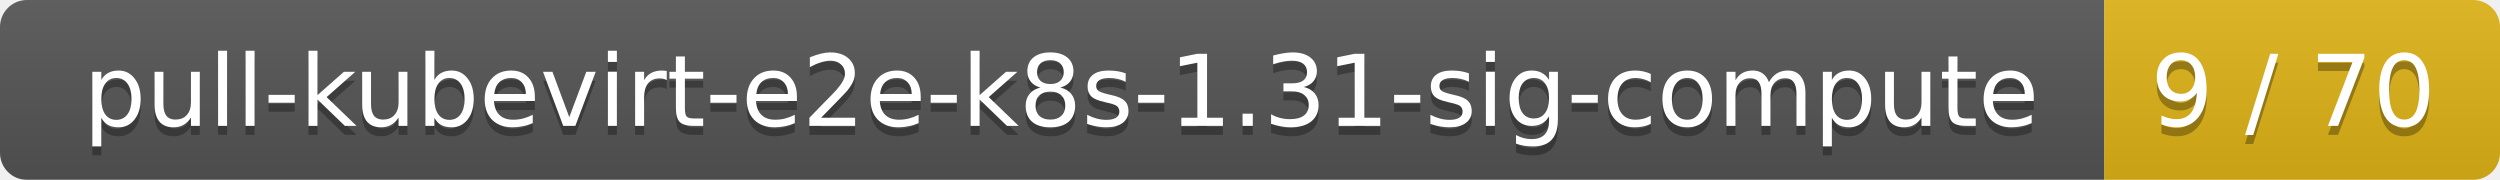
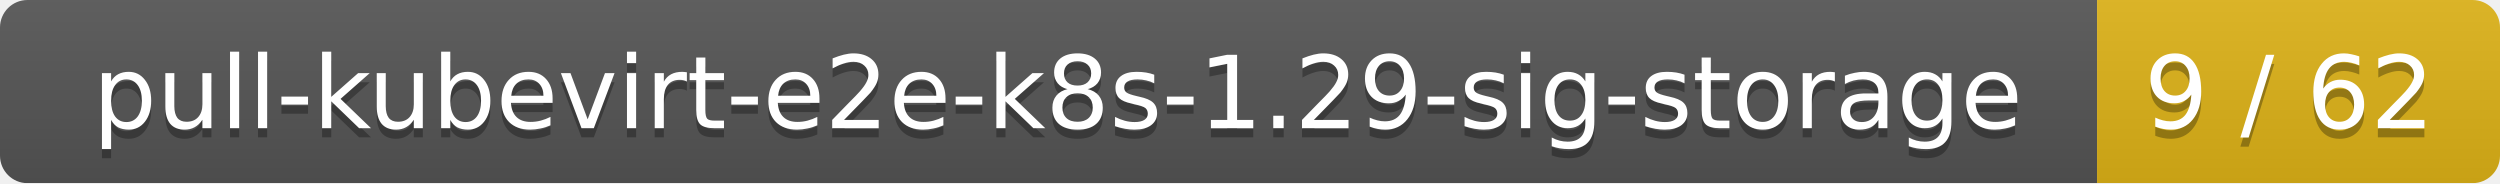
- <svg xmlns="http://www.w3.org/2000/svg" width="278" height="20">
+ <svg xmlns="http://www.w3.org/2000/svg" width="273" height="20">
  <linearGradient id="smooth" x2="0" y2="100%">
    <stop offset="0" stop-color="#bbb" stop-opacity=".1" />
    <stop offset="1" stop-opacity=".1" />
  </linearGradient>
  <mask id="round">
-     <rect width="278" height="20" rx="3" fill="#fff" />
+     <rect width="273" height="20" rx="3" fill="#fff" />
  </mask>
  <g mask="url(#round)">
-     <rect width="234" height="20" fill="#555" />
-     <rect x="234" width="44" height="20" fill="#dfb317" />
-     <rect width="278" height="20" fill="url(#smooth)" />
+     <rect width="229" height="20" fill="#555" />
+     <rect x="229" width="44" height="20" fill="#dfb317" />
+     <rect width="273" height="20" fill="url(#smooth)" />
  </g>
  <g fill="#fff" text-anchor="middle" font-family="DejaVu Sans,Verdana,Geneva,sans-serif" font-size="11">
-     <text x="118" y="15" fill="#010101" fill-opacity=".3">pull-kubevirt-e2e-k8s-1.31-sig-compute</text>
-     <text x="118" y="14">pull-kubevirt-e2e-k8s-1.31-sig-compute</text>
-     <text x="255" y="15" fill="#010101" fill-opacity=".3">9 / 70</text>
-     <text x="255" y="14">9 / 70</text>
+     <text x="115.5" y="15" fill="#010101" fill-opacity=".3">pull-kubevirt-e2e-k8s-1.29-sig-storage</text>
+     <text x="115.5" y="14">pull-kubevirt-e2e-k8s-1.29-sig-storage</text>
+     <text x="250" y="15" fill="#010101" fill-opacity=".3">9 / 62</text>
+     <text x="250" y="14">9 / 62</text>
  </g>
</svg>
